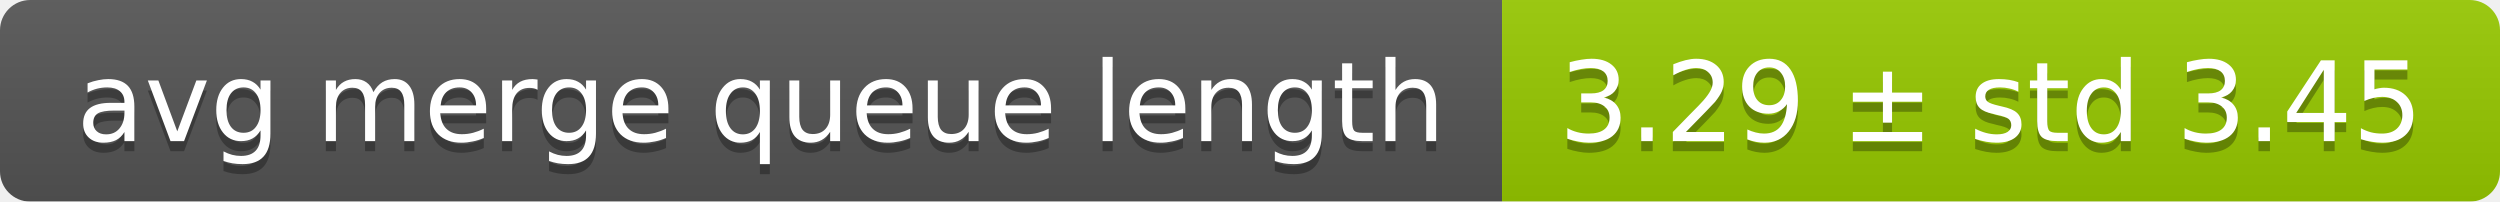
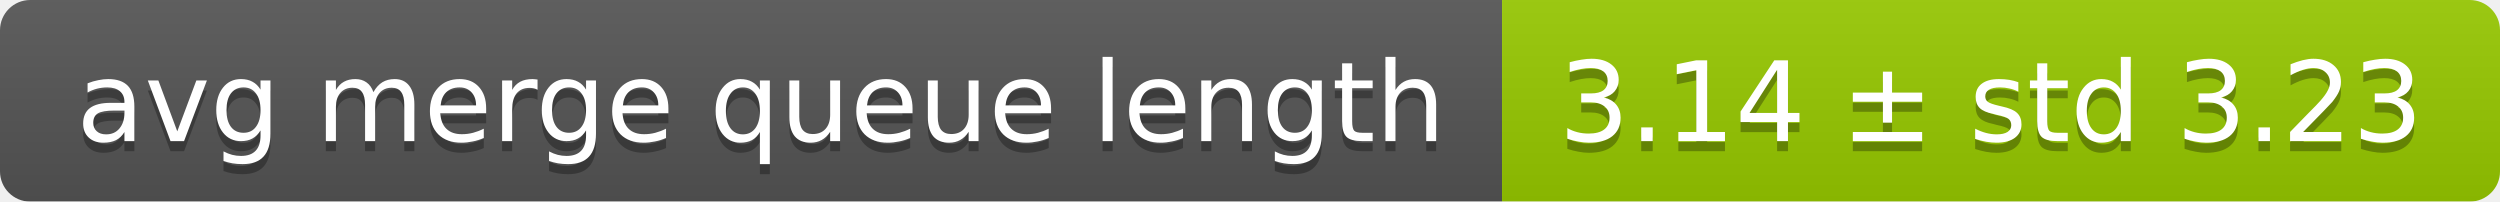
<svg xmlns="http://www.w3.org/2000/svg" width="248" height="20">
  <linearGradient id="smooth" x2="0" y2="100%">
    <stop offset="0" stop-color="#bbb" stop-opacity=".1" />
    <stop offset="1" stop-opacity=".1" />
  </linearGradient>
  <mask id="round">
    <rect width="248" height="20" rx="3" fill="#fff" />
  </mask>
  <g mask="url(#round)">
    <rect width="149" height="20" fill="#555" />
    <rect x="149" width="99" height="20" fill="#97ca00" />
    <rect width="248" height="20" fill="url(#smooth)" />
  </g>
  <g fill="#fff" text-anchor="middle" font-family="DejaVu Sans,Verdana,Geneva,sans-serif" font-size="11">
    <text x="75.5" y="15" fill="#010101" fill-opacity=".3">avg merge queue length</text>
    <text x="75.5" y="14">avg merge queue length</text>
-     <text x="197.5" y="15" fill="#010101" fill-opacity=".3">3.29 ± std 3.45</text>
-     <text x="197.5" y="14">3.29 ± std 3.45</text>
+     <text x="197.5" y="15" fill="#010101" fill-opacity=".3">3.14 ± std 3.23</text>
+     <text x="197.5" y="14">3.14 ± std 3.23</text>
  </g>
</svg>
